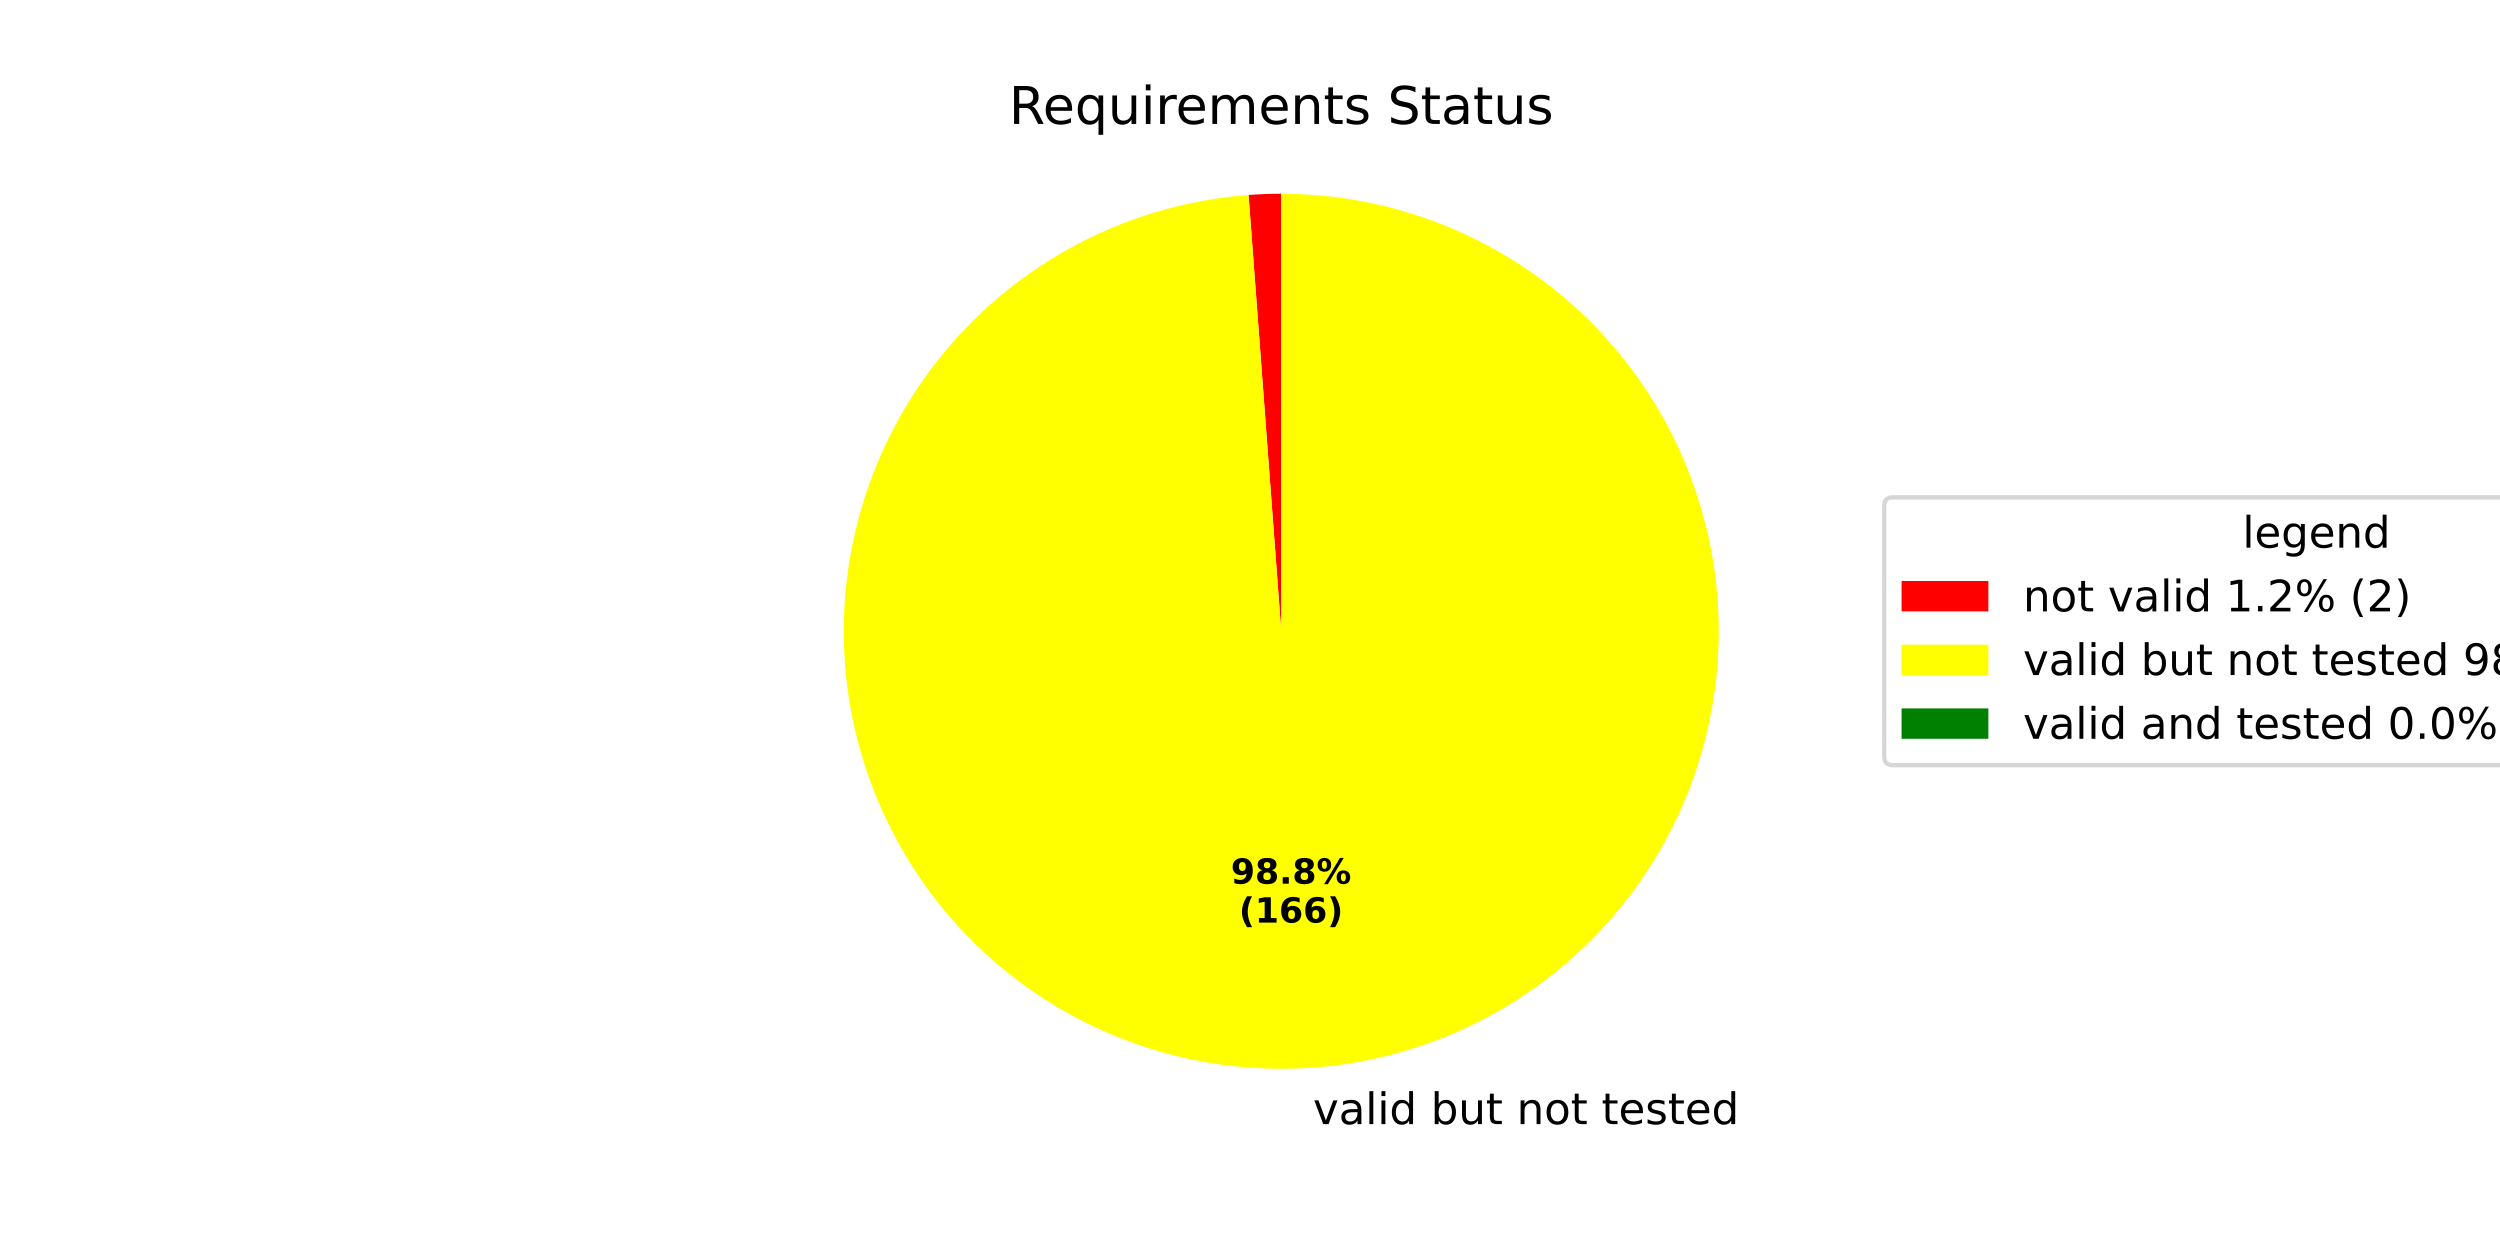
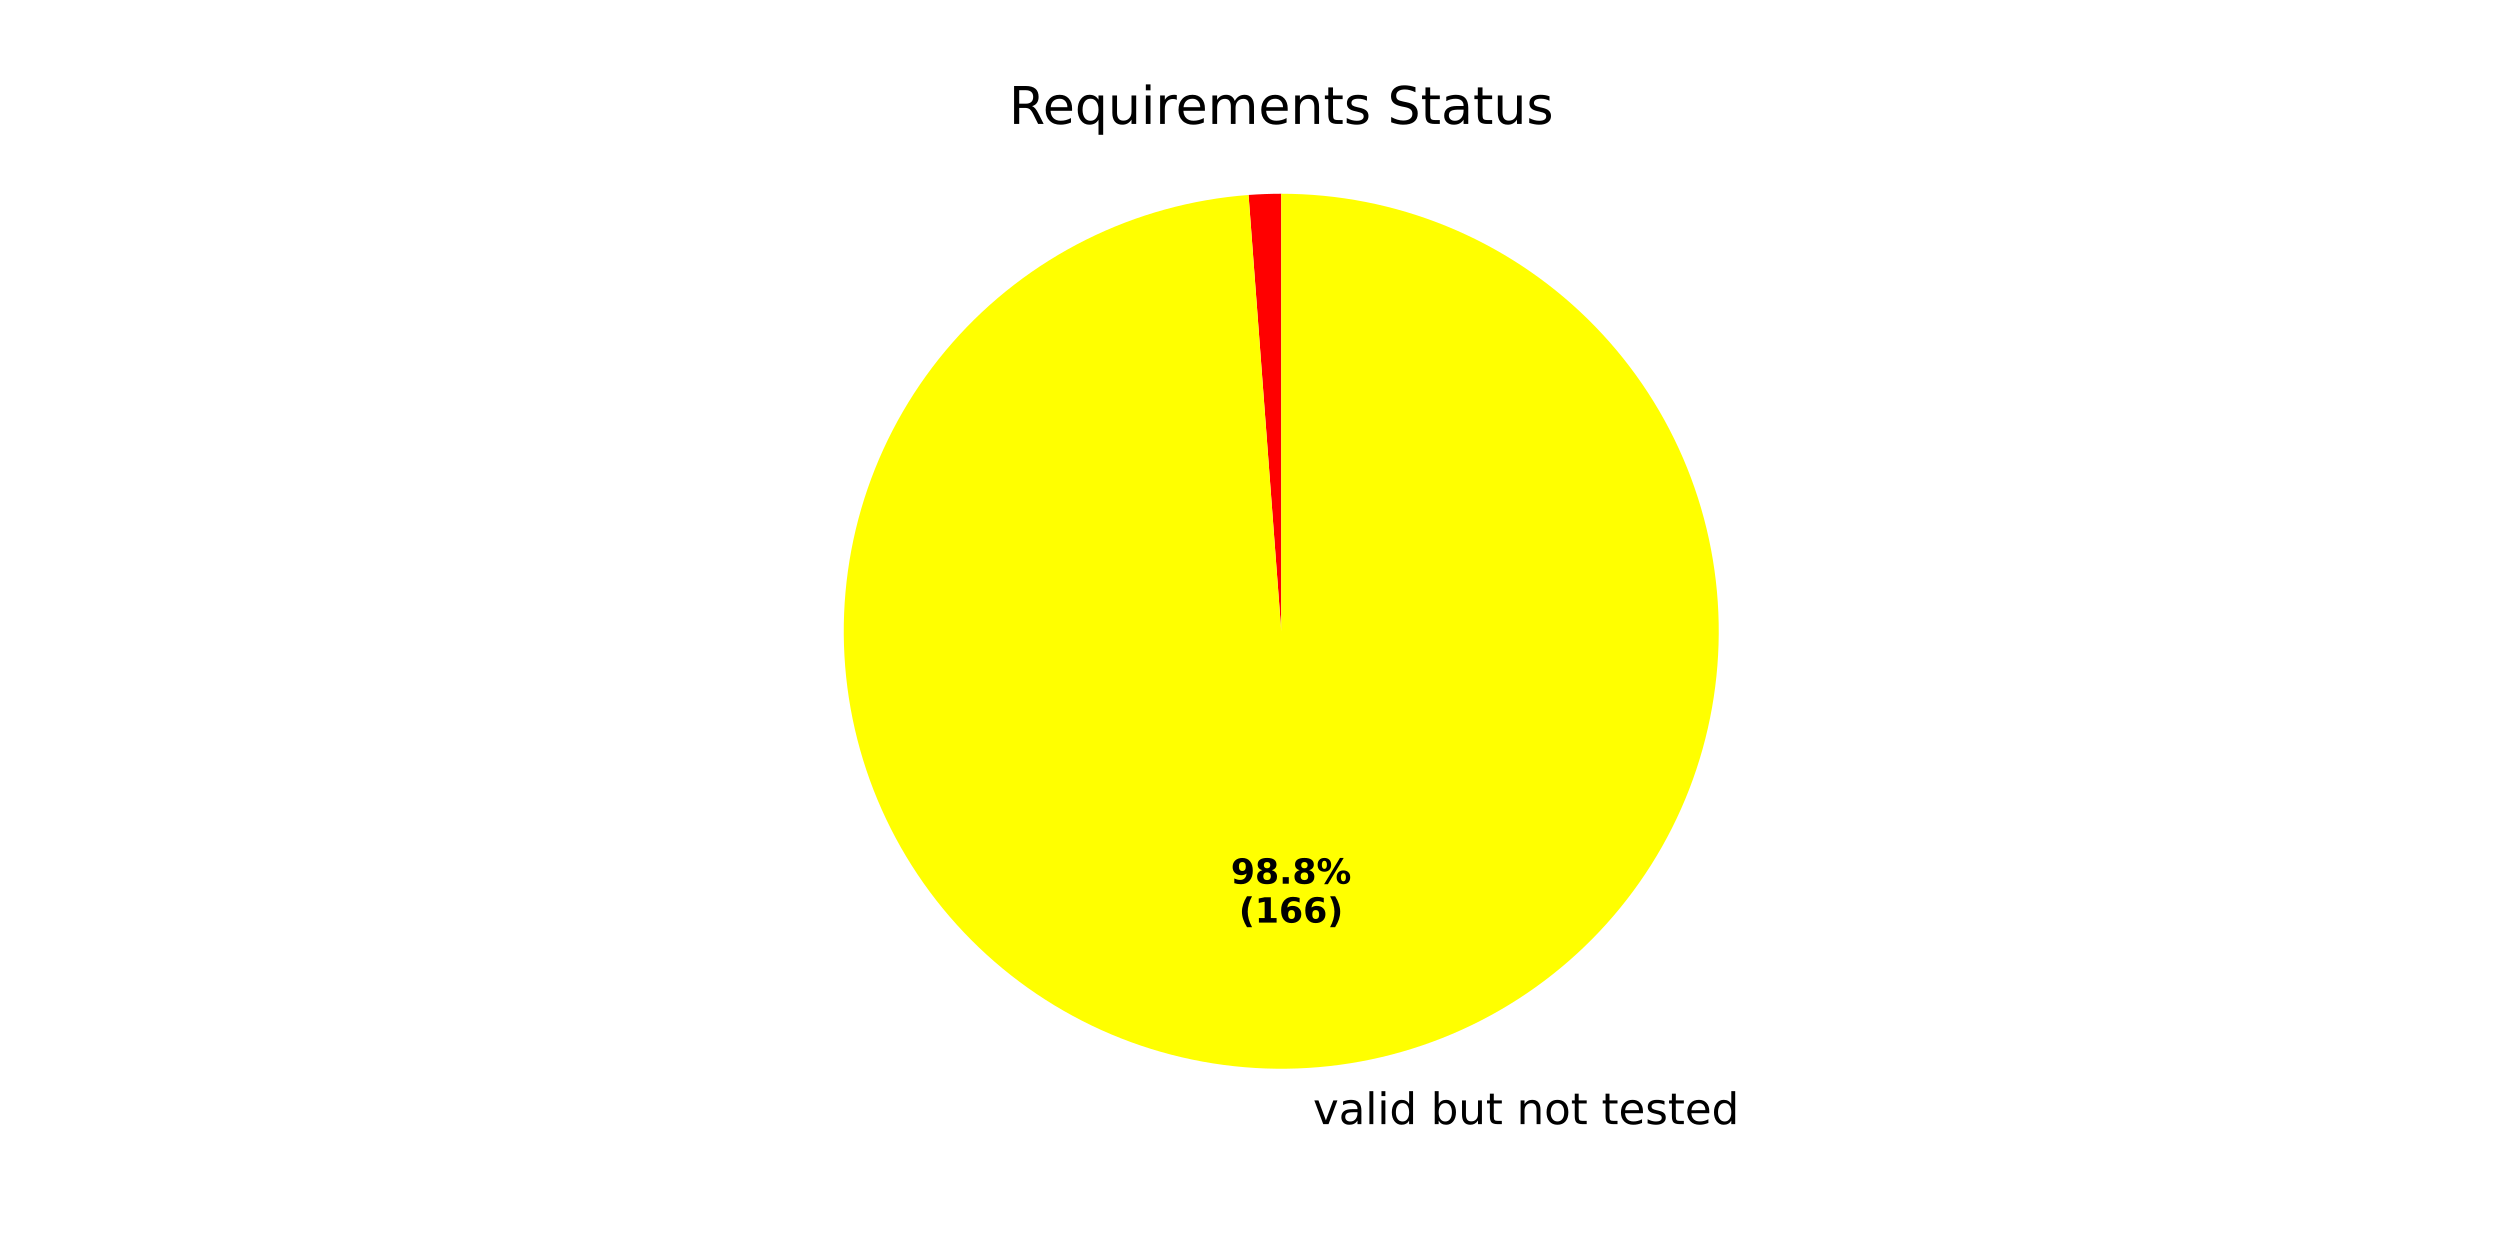
<svg xmlns="http://www.w3.org/2000/svg" xmlns:xlink="http://www.w3.org/1999/xlink" width="576pt" height="288pt" viewBox="0 0 576 288" version="1.1">
  <defs>
    <style type="text/css">*{stroke-linejoin: round; stroke-linecap: butt}</style>
  </defs>
  <g id="figure_1">
    <g id="patch_1">
      <path d="M 0 288  L 576 288  L 576 0  L 0 0  z " style="fill: #ffffff" />
    </g>
    <g id="axes_1">
      <g id="patch_2">
        <path d="M 295.2 44.64  C 293.943 44.64 292.687 44.663 291.431 44.71  C 290.175 44.757 288.92 44.828 287.667 44.922  L 295.2 145.44  z " style="fill: #ff0000" />
      </g>
      <g id="patch_3">
        <path d="M 287.667 44.922  C 274.625 45.899 261.898 49.405 250.195 55.245  C 238.493 61.084 228.038 69.145 219.415 78.978  C 210.791 88.811 204.164 100.229 199.902 112.593  C 195.64 124.958 193.825 138.034 194.559 151.092  C 195.292 164.15 198.56 176.941 204.179 188.75  C 209.798 200.56 217.663 211.164 227.332 219.969  C 237.002 228.775 248.294 235.615 260.577 240.107  C 272.859 244.599 285.9 246.659 298.969 246.17  C 312.038 245.68 324.888 242.653 336.801 237.255  C 348.713 231.858 359.463 224.193 368.447 214.689  C 377.432 205.186 384.482 194.024 389.203 181.827  C 393.924 169.631 396.227 156.631 395.982 143.555  C 395.738 130.479 392.951 117.575 387.777 105.563  C 382.603 93.552 375.141 82.661 365.807 73.5  C 356.473 64.339 345.445 57.082 333.339 52.134  C 321.233 47.185 308.278 44.64 295.2 44.64  L 295.2 145.44  z " style="fill: #ffff00" />
      </g>
      <g id="patch_4">
        <path d="M 295.2 44.64  C 295.2 44.64 295.2 44.64 295.2 44.64  L 295.2 145.44  z " style="fill: #008000" />
      </g>
      <g id="matplotlib.axis_1" />
      <g id="matplotlib.axis_2" />
      <g id="text_1">
        <g transform="translate(299.3459 259.0018) scale(0.1 -0.1)">
          <defs>
            <path id="DejaVuSans-20" transform="scale(0.015625)" />
            <path id="DejaVuSans-76" d="M 191 3500  L 800 3500  L 1894 563  L 2988 3500  L 3597 3500  L 2284 0  L 1503 0  L 191 3500  z " transform="scale(0.015625)" />
            <path id="DejaVuSans-61" d="M 2194 1759  Q 1497 1759 1228 1600  Q 959 1441 959 1056  Q 959 750 1161 570  Q 1363 391 1709 391  Q 2188 391 2477 730  Q 2766 1069 2766 1631  L 2766 1759  L 2194 1759  z M 3341 1997  L 3341 0  L 2766 0  L 2766 531  Q 2569 213 2275 61  Q 1981 -91 1556 -91  Q 1019 -91 701 211  Q 384 513 384 1019  Q 384 1609 779 1909  Q 1175 2209 1959 2209  L 2766 2209  L 2766 2266  Q 2766 2663 2505 2880  Q 2244 3097 1772 3097  Q 1472 3097 1187 3025  Q 903 2953 641 2809  L 641 3341  Q 956 3463 1253 3523  Q 1550 3584 1831 3584  Q 2591 3584 2966 3190  Q 3341 2797 3341 1997  z " transform="scale(0.015625)" />
            <path id="DejaVuSans-6c" d="M 603 4863  L 1178 4863  L 1178 0  L 603 0  L 603 4863  z " transform="scale(0.015625)" />
            <path id="DejaVuSans-69" d="M 603 3500  L 1178 3500  L 1178 0  L 603 0  L 603 3500  z M 603 4863  L 1178 4863  L 1178 4134  L 603 4134  L 603 4863  z " transform="scale(0.015625)" />
            <path id="DejaVuSans-64" d="M 2906 2969  L 2906 4863  L 3481 4863  L 3481 0  L 2906 0  L 2906 525  Q 2725 213 2448 61  Q 2172 -91 1784 -91  Q 1150 -91 751 415  Q 353 922 353 1747  Q 353 2572 751 3078  Q 1150 3584 1784 3584  Q 2172 3584 2448 3432  Q 2725 3281 2906 2969  z M 947 1747  Q 947 1113 1208 752  Q 1469 391 1925 391  Q 2381 391 2643 752  Q 2906 1113 2906 1747  Q 2906 2381 2643 2742  Q 2381 3103 1925 3103  Q 1469 3103 1208 2742  Q 947 2381 947 1747  z " transform="scale(0.015625)" />
            <path id="DejaVuSans-62" d="M 3116 1747  Q 3116 2381 2855 2742  Q 2594 3103 2138 3103  Q 1681 3103 1420 2742  Q 1159 2381 1159 1747  Q 1159 1113 1420 752  Q 1681 391 2138 391  Q 2594 391 2855 752  Q 3116 1113 3116 1747  z M 1159 2969  Q 1341 3281 1617 3432  Q 1894 3584 2278 3584  Q 2916 3584 3314 3078  Q 3713 2572 3713 1747  Q 3713 922 3314 415  Q 2916 -91 2278 -91  Q 1894 -91 1617 61  Q 1341 213 1159 525  L 1159 0  L 581 0  L 581 4863  L 1159 4863  L 1159 2969  z " transform="scale(0.015625)" />
            <path id="DejaVuSans-75" d="M 544 1381  L 544 3500  L 1119 3500  L 1119 1403  Q 1119 906 1312 657  Q 1506 409 1894 409  Q 2359 409 2629 706  Q 2900 1003 2900 1516  L 2900 3500  L 3475 3500  L 3475 0  L 2900 0  L 2900 538  Q 2691 219 2414 64  Q 2138 -91 1772 -91  Q 1169 -91 856 284  Q 544 659 544 1381  z M 1991 3584  L 1991 3584  z " transform="scale(0.015625)" />
            <path id="DejaVuSans-74" d="M 1172 4494  L 1172 3500  L 2356 3500  L 2356 3053  L 1172 3053  L 1172 1153  Q 1172 725 1289 603  Q 1406 481 1766 481  L 2356 481  L 2356 0  L 1766 0  Q 1100 0 847 248  Q 594 497 594 1153  L 594 3053  L 172 3053  L 172 3500  L 594 3500  L 594 4494  L 1172 4494  z " transform="scale(0.015625)" />
            <path id="DejaVuSans-6e" d="M 3513 2113  L 3513 0  L 2938 0  L 2938 2094  Q 2938 2591 2744 2837  Q 2550 3084 2163 3084  Q 1697 3084 1428 2787  Q 1159 2491 1159 1978  L 1159 0  L 581 0  L 581 3500  L 1159 3500  L 1159 2956  Q 1366 3272 1645 3428  Q 1925 3584 2291 3584  Q 2894 3584 3203 3211  Q 3513 2838 3513 2113  z " transform="scale(0.015625)" />
            <path id="DejaVuSans-6f" d="M 1959 3097  Q 1497 3097 1228 2736  Q 959 2375 959 1747  Q 959 1119 1226 758  Q 1494 397 1959 397  Q 2419 397 2687 759  Q 2956 1122 2956 1747  Q 2956 2369 2687 2733  Q 2419 3097 1959 3097  z M 1959 3584  Q 2709 3584 3137 3096  Q 3566 2609 3566 1747  Q 3566 888 3137 398  Q 2709 -91 1959 -91  Q 1206 -91 779 398  Q 353 888 353 1747  Q 353 2609 779 3096  Q 1206 3584 1959 3584  z " transform="scale(0.015625)" />
            <path id="DejaVuSans-65" d="M 3597 1894  L 3597 1613  L 953 1613  Q 991 1019 1311 708  Q 1631 397 2203 397  Q 2534 397 2845 478  Q 3156 559 3463 722  L 3463 178  Q 3153 47 2828 -22  Q 2503 -91 2169 -91  Q 1331 -91 842 396  Q 353 884 353 1716  Q 353 2575 817 3079  Q 1281 3584 2069 3584  Q 2775 3584 3186 3129  Q 3597 2675 3597 1894  z M 3022 2063  Q 3016 2534 2758 2815  Q 2500 3097 2075 3097  Q 1594 3097 1305 2825  Q 1016 2553 972 2059  L 3022 2063  z " transform="scale(0.015625)" />
            <path id="DejaVuSans-73" d="M 2834 3397  L 2834 2853  Q 2591 2978 2328 3040  Q 2066 3103 1784 3103  Q 1356 3103 1142 2972  Q 928 2841 928 2578  Q 928 2378 1081 2264  Q 1234 2150 1697 2047  L 1894 2003  Q 2506 1872 2764 1633  Q 3022 1394 3022 966  Q 3022 478 2636 193  Q 2250 -91 1575 -91  Q 1294 -91 989 -36  Q 684 19 347 128  L 347 722  Q 666 556 975 473  Q 1284 391 1588 391  Q 1994 391 2212 530  Q 2431 669 2431 922  Q 2431 1156 2273 1281  Q 2116 1406 1581 1522  L 1381 1569  Q 847 1681 609 1914  Q 372 2147 372 2553  Q 372 3047 722 3315  Q 1072 3584 1716 3584  Q 2034 3584 2315 3537  Q 2597 3491 2834 3397  z " transform="scale(0.015625)" />
          </defs>
          <use xlink:href="#DejaVuSans-20" />
          <use xlink:href="#DejaVuSans-76" transform="translate(31.78711 0)" />
          <use xlink:href="#DejaVuSans-61" transform="translate(90.9668 0)" />
          <use xlink:href="#DejaVuSans-6c" transform="translate(152.2461 0)" />
          <use xlink:href="#DejaVuSans-69" transform="translate(180.0293 0)" />
          <use xlink:href="#DejaVuSans-64" transform="translate(207.8125 0)" />
          <use xlink:href="#DejaVuSans-20" transform="translate(271.2891 0)" />
          <use xlink:href="#DejaVuSans-62" transform="translate(303.0762 0)" />
          <use xlink:href="#DejaVuSans-75" transform="translate(366.5527 0)" />
          <use xlink:href="#DejaVuSans-74" transform="translate(429.9316 0)" />
          <use xlink:href="#DejaVuSans-20" transform="translate(469.1406 0)" />
          <use xlink:href="#DejaVuSans-6e" transform="translate(500.9277 0)" />
          <use xlink:href="#DejaVuSans-6f" transform="translate(564.3066 0)" />
          <use xlink:href="#DejaVuSans-74" transform="translate(625.4883 0)" />
          <use xlink:href="#DejaVuSans-20" transform="translate(664.6973 0)" />
          <use xlink:href="#DejaVuSans-74" transform="translate(696.4844 0)" />
          <use xlink:href="#DejaVuSans-65" transform="translate(735.6934 0)" />
          <use xlink:href="#DejaVuSans-73" transform="translate(797.2168 0)" />
          <use xlink:href="#DejaVuSans-74" transform="translate(849.3164 0)" />
          <use xlink:href="#DejaVuSans-65" transform="translate(888.5254 0)" />
          <use xlink:href="#DejaVuSans-64" transform="translate(950.0488 0)" />
        </g>
      </g>
      <g id="text_2">
        <g transform="translate(283.5845 203.6061) scale(0.08 -0.08)">
          <defs>
            <path id="DejaVuSans-Bold-39" d="M 641 103  L 641 966  Q 928 831 1190 764  Q 1453 697 1709 697  Q 2247 697 2547 995  Q 2847 1294 2900 1881  Q 2688 1725 2447 1647  Q 2206 1569 1925 1569  Q 1209 1569 770 1986  Q 331 2403 331 3084  Q 331 3838 820 4291  Q 1309 4744 2131 4744  Q 3044 4744 3544 4128  Q 4044 3513 4044 2388  Q 4044 1231 3459 570  Q 2875 -91 1856 -91  Q 1528 -91 1228 -42  Q 928 6 641 103  z M 2125 2350  Q 2441 2350 2600 2554  Q 2759 2759 2759 3169  Q 2759 3575 2600 3781  Q 2441 3988 2125 3988  Q 1809 3988 1650 3781  Q 1491 3575 1491 3169  Q 1491 2759 1650 2554  Q 1809 2350 2125 2350  z " transform="scale(0.015625)" />
            <path id="DejaVuSans-Bold-38" d="M 2228 2088  Q 1891 2088 1709 1903  Q 1528 1719 1528 1375  Q 1528 1031 1709 848  Q 1891 666 2228 666  Q 2563 666 2741 848  Q 2919 1031 2919 1375  Q 2919 1722 2741 1905  Q 2563 2088 2228 2088  z M 1350 2484  Q 925 2613 709 2878  Q 494 3144 494 3541  Q 494 4131 934 4440  Q 1375 4750 2228 4750  Q 3075 4750 3515 4442  Q 3956 4134 3956 3541  Q 3956 3144 3739 2878  Q 3522 2613 3097 2484  Q 3572 2353 3814 2058  Q 4056 1763 4056 1313  Q 4056 619 3595 264  Q 3134 -91 2228 -91  Q 1319 -91 855 264  Q 391 619 391 1313  Q 391 1763 633 2058  Q 875 2353 1350 2484  z M 1631 3419  Q 1631 3141 1786 2991  Q 1941 2841 2228 2841  Q 2509 2841 2662 2991  Q 2816 3141 2816 3419  Q 2816 3697 2662 3845  Q 2509 3994 2228 3994  Q 1941 3994 1786 3844  Q 1631 3694 1631 3419  z " transform="scale(0.015625)" />
            <path id="DejaVuSans-Bold-2e" d="M 653 1209  L 1778 1209  L 1778 0  L 653 0  L 653 1209  z " transform="scale(0.015625)" />
            <path id="DejaVuSans-Bold-25" d="M 4959 1925  Q 4738 1925 4616 1733  Q 4494 1541 4494 1184  Q 4494 825 4614 633  Q 4734 441 4959 441  Q 5184 441 5303 633  Q 5422 825 5422 1184  Q 5422 1541 5301 1733  Q 5181 1925 4959 1925  z M 4959 2450  Q 5541 2450 5875 2112  Q 6209 1775 6209 1184  Q 6209 594 5875 251  Q 5541 -91 4959 -91  Q 4378 -91 4042 251  Q 3706 594 3706 1184  Q 3706 1772 4042 2111  Q 4378 2450 4959 2450  z M 2094 -91  L 1403 -91  L 4319 4750  L 5013 4750  L 2094 -91  z M 1453 4750  Q 2034 4750 2367 4411  Q 2700 4072 2700 3481  Q 2700 2891 2367 2550  Q 2034 2209 1453 2209  Q 872 2209 539 2550  Q 206 2891 206 3481  Q 206 4072 539 4411  Q 872 4750 1453 4750  z M 1453 4225  Q 1228 4225 1106 4031  Q 984 3838 984 3481  Q 984 3122 1106 2926  Q 1228 2731 1453 2731  Q 1678 2731 1798 2926  Q 1919 3122 1919 3481  Q 1919 3838 1797 4031  Q 1675 4225 1453 4225  z " transform="scale(0.015625)" />
          </defs>
          <use xlink:href="#DejaVuSans-Bold-39" />
          <use xlink:href="#DejaVuSans-Bold-38" transform="translate(69.58008 0)" />
          <use xlink:href="#DejaVuSans-Bold-2e" transform="translate(139.1602 0)" />
          <use xlink:href="#DejaVuSans-Bold-38" transform="translate(177.1484 0)" />
          <use xlink:href="#DejaVuSans-Bold-25" transform="translate(246.7285 0)" />
        </g>
        <g transform="translate(285.4558 212.5643) scale(0.08 -0.08)">
          <defs>
            <path id="DejaVuSans-Bold-28" d="M 2413 -844  L 1484 -844  Q 1006 -72 778 623  Q 550 1319 550 2003  Q 550 2688 779 3389  Q 1009 4091 1484 4856  L 2413 4856  Q 2013 4116 1813 3408  Q 1613 2700 1613 2009  Q 1613 1319 1811 609  Q 2009 -100 2413 -844  z " transform="scale(0.015625)" />
            <path id="DejaVuSans-Bold-31" d="M 750 831  L 1813 831  L 1813 3847  L 722 3622  L 722 4441  L 1806 4666  L 2950 4666  L 2950 831  L 4013 831  L 4013 0  L 750 0  L 750 831  z " transform="scale(0.015625)" />
            <path id="DejaVuSans-Bold-36" d="M 2316 2303  Q 2000 2303 1842 2098  Q 1684 1894 1684 1484  Q 1684 1075 1842 870  Q 2000 666 2316 666  Q 2634 666 2792 870  Q 2950 1075 2950 1484  Q 2950 1894 2792 2098  Q 2634 2303 2316 2303  z M 3803 4544  L 3803 3681  Q 3506 3822 3243 3889  Q 2981 3956 2731 3956  Q 2194 3956 1894 3657  Q 1594 3359 1544 2772  Q 1750 2925 1990 3001  Q 2231 3078 2516 3078  Q 3231 3078 3670 2659  Q 4109 2241 4109 1563  Q 4109 813 3618 361  Q 3128 -91 2303 -91  Q 1394 -91 895 523  Q 397 1138 397 2266  Q 397 3422 980 4083  Q 1563 4744 2578 4744  Q 2900 4744 3203 4694  Q 3506 4644 3803 4544  z " transform="scale(0.015625)" />
            <path id="DejaVuSans-Bold-29" d="M 513 -844  Q 913 -100 1113 609  Q 1313 1319 1313 2009  Q 1313 2700 1113 3408  Q 913 4116 513 4856  L 1441 4856  Q 1916 4091 2145 3389  Q 2375 2688 2375 2003  Q 2375 1319 2147 623  Q 1919 -72 1441 -844  L 513 -844  z " transform="scale(0.015625)" />
          </defs>
          <use xlink:href="#DejaVuSans-Bold-28" />
          <use xlink:href="#DejaVuSans-Bold-31" transform="translate(45.70312 0)" />
          <use xlink:href="#DejaVuSans-Bold-36" transform="translate(115.2832 0)" />
          <use xlink:href="#DejaVuSans-Bold-36" transform="translate(184.8633 0)" />
          <use xlink:href="#DejaVuSans-Bold-29" transform="translate(254.4434 0)" />
        </g>
      </g>
      <g id="text_3">
        <g transform="translate(232.4653 28.56) scale(0.12 -0.12)">
          <defs>
            <path id="DejaVuSans-52" d="M 2841 2188  Q 3044 2119 3236 1894  Q 3428 1669 3622 1275  L 4263 0  L 3584 0  L 2988 1197  Q 2756 1666 2539 1819  Q 2322 1972 1947 1972  L 1259 1972  L 1259 0  L 628 0  L 628 4666  L 2053 4666  Q 2853 4666 3247 4331  Q 3641 3997 3641 3322  Q 3641 2881 3436 2590  Q 3231 2300 2841 2188  z M 1259 4147  L 1259 2491  L 2053 2491  Q 2509 2491 2742 2702  Q 2975 2913 2975 3322  Q 2975 3731 2742 3939  Q 2509 4147 2053 4147  L 1259 4147  z " transform="scale(0.015625)" />
            <path id="DejaVuSans-71" d="M 947 1747  Q 947 1113 1208 752  Q 1469 391 1925 391  Q 2381 391 2643 752  Q 2906 1113 2906 1747  Q 2906 2381 2643 2742  Q 2381 3103 1925 3103  Q 1469 3103 1208 2742  Q 947 2381 947 1747  z M 2906 525  Q 2725 213 2448 61  Q 2172 -91 1784 -91  Q 1150 -91 751 415  Q 353 922 353 1747  Q 353 2572 751 3078  Q 1150 3584 1784 3584  Q 2172 3584 2448 3432  Q 2725 3281 2906 2969  L 2906 3500  L 3481 3500  L 3481 -1331  L 2906 -1331  L 2906 525  z " transform="scale(0.015625)" />
            <path id="DejaVuSans-72" d="M 2631 2963  Q 2534 3019 2420 3045  Q 2306 3072 2169 3072  Q 1681 3072 1420 2755  Q 1159 2438 1159 1844  L 1159 0  L 581 0  L 581 3500  L 1159 3500  L 1159 2956  Q 1341 3275 1631 3429  Q 1922 3584 2338 3584  Q 2397 3584 2469 3576  Q 2541 3569 2628 3553  L 2631 2963  z " transform="scale(0.015625)" />
            <path id="DejaVuSans-6d" d="M 3328 2828  Q 3544 3216 3844 3400  Q 4144 3584 4550 3584  Q 5097 3584 5394 3201  Q 5691 2819 5691 2113  L 5691 0  L 5113 0  L 5113 2094  Q 5113 2597 4934 2840  Q 4756 3084 4391 3084  Q 3944 3084 3684 2787  Q 3425 2491 3425 1978  L 3425 0  L 2847 0  L 2847 2094  Q 2847 2600 2669 2842  Q 2491 3084 2119 3084  Q 1678 3084 1418 2786  Q 1159 2488 1159 1978  L 1159 0  L 581 0  L 581 3500  L 1159 3500  L 1159 2956  Q 1356 3278 1631 3431  Q 1906 3584 2284 3584  Q 2666 3584 2933 3390  Q 3200 3197 3328 2828  z " transform="scale(0.015625)" />
            <path id="DejaVuSans-53" d="M 3425 4513  L 3425 3897  Q 3066 4069 2747 4153  Q 2428 4238 2131 4238  Q 1616 4238 1336 4038  Q 1056 3838 1056 3469  Q 1056 3159 1242 3001  Q 1428 2844 1947 2747  L 2328 2669  Q 3034 2534 3370 2195  Q 3706 1856 3706 1288  Q 3706 609 3251 259  Q 2797 -91 1919 -91  Q 1588 -91 1214 -16  Q 841 59 441 206  L 441 856  Q 825 641 1194 531  Q 1563 422 1919 422  Q 2459 422 2753 634  Q 3047 847 3047 1241  Q 3047 1584 2836 1778  Q 2625 1972 2144 2069  L 1759 2144  Q 1053 2284 737 2584  Q 422 2884 422 3419  Q 422 4038 858 4394  Q 1294 4750 2059 4750  Q 2388 4750 2728 4690  Q 3069 4631 3425 4513  z " transform="scale(0.015625)" />
          </defs>
          <use xlink:href="#DejaVuSans-52" />
          <use xlink:href="#DejaVuSans-65" transform="translate(64.98242 0)" />
          <use xlink:href="#DejaVuSans-71" transform="translate(126.5059 0)" />
          <use xlink:href="#DejaVuSans-75" transform="translate(189.9824 0)" />
          <use xlink:href="#DejaVuSans-69" transform="translate(253.3613 0)" />
          <use xlink:href="#DejaVuSans-72" transform="translate(281.1445 0)" />
          <use xlink:href="#DejaVuSans-65" transform="translate(320.0078 0)" />
          <use xlink:href="#DejaVuSans-6d" transform="translate(381.5312 0)" />
          <use xlink:href="#DejaVuSans-65" transform="translate(478.9434 0)" />
          <use xlink:href="#DejaVuSans-6e" transform="translate(540.4668 0)" />
          <use xlink:href="#DejaVuSans-74" transform="translate(603.8457 0)" />
          <use xlink:href="#DejaVuSans-73" transform="translate(643.0547 0)" />
          <use xlink:href="#DejaVuSans-20" transform="translate(695.1543 0)" />
          <use xlink:href="#DejaVuSans-53" transform="translate(726.9414 0)" />
          <use xlink:href="#DejaVuSans-74" transform="translate(790.418 0)" />
          <use xlink:href="#DejaVuSans-61" transform="translate(829.627 0)" />
          <use xlink:href="#DejaVuSans-74" transform="translate(890.9062 0)" />
          <use xlink:href="#DejaVuSans-75" transform="translate(930.1152 0)" />
          <use xlink:href="#DejaVuSans-73" transform="translate(993.4941 0)" />
        </g>
      </g>
-       <g id="legend_1">
-         <g id="patch_5">
-           <path d="M 436.12 176.296  L 631.308 176.296  Q 633.308 176.296 633.308 174.296  L 633.308 116.584  Q 633.308 114.584 631.308 114.584  L 436.12 114.584  Q 434.12 114.584 434.12 116.584  L 434.12 174.296  Q 434.12 176.296 436.12 176.296  z " style="fill: #ffffff; opacity: 0.8; stroke: #cccccc; stroke-linejoin: miter" />
-         </g>
-         <g id="text_4">
-           <g transform="translate(516.6544 126.1822) scale(0.1 -0.1)">
-             <defs>
-               <path id="DejaVuSans-67" d="M 2906 1791  Q 2906 2416 2648 2759  Q 2391 3103 1925 3103  Q 1463 3103 1205 2759  Q 947 2416 947 1791  Q 947 1169 1205 825  Q 1463 481 1925 481  Q 2391 481 2648 825  Q 2906 1169 2906 1791  z M 3481 434  Q 3481 -459 3084 -895  Q 2688 -1331 1869 -1331  Q 1566 -1331 1297 -1286  Q 1028 -1241 775 -1147  L 775 -588  Q 1028 -725 1275 -790  Q 1522 -856 1778 -856  Q 2344 -856 2625 -561  Q 2906 -266 2906 331  L 2906 616  Q 2728 306 2450 153  Q 2172 0 1784 0  Q 1141 0 747 490  Q 353 981 353 1791  Q 353 2603 747 3093  Q 1141 3584 1784 3584  Q 2172 3584 2450 3431  Q 2728 3278 2906 2969  L 2906 3500  L 3481 3500  L 3481 434  z " transform="scale(0.015625)" />
-             </defs>
-             <use xlink:href="#DejaVuSans-6c" />
-             <use xlink:href="#DejaVuSans-65" transform="translate(27.7832 0)" />
-             <use xlink:href="#DejaVuSans-67" transform="translate(89.30664 0)" />
-             <use xlink:href="#DejaVuSans-65" transform="translate(152.7832 0)" />
-             <use xlink:href="#DejaVuSans-6e" transform="translate(214.3066 0)" />
-             <use xlink:href="#DejaVuSans-64" transform="translate(277.6855 0)" />
-           </g>
-         </g>
-         <g id="patch_6">
-           <path d="M 438.12 140.86  L 458.12 140.86  L 458.12 133.86  L 438.12 133.86  z " style="fill: #ff0000" />
-         </g>
-         <g id="text_5">
-           <g transform="translate(466.12 140.8603) scale(0.1 -0.1)">
-             <defs>
-               <path id="DejaVuSans-31" d="M 794 531  L 1825 531  L 1825 4091  L 703 3866  L 703 4441  L 1819 4666  L 2450 4666  L 2450 531  L 3481 531  L 3481 0  L 794 0  L 794 531  z " transform="scale(0.015625)" />
-               <path id="DejaVuSans-2e" d="M 684 794  L 1344 794  L 1344 0  L 684 0  L 684 794  z " transform="scale(0.015625)" />
-               <path id="DejaVuSans-32" d="M 1228 531  L 3431 531  L 3431 0  L 469 0  L 469 531  Q 828 903 1448 1529  Q 2069 2156 2228 2338  Q 2531 2678 2651 2914  Q 2772 3150 2772 3378  Q 2772 3750 2511 3984  Q 2250 4219 1831 4219  Q 1534 4219 1204 4116  Q 875 4013 500 3803  L 500 4441  Q 881 4594 1212 4672  Q 1544 4750 1819 4750  Q 2544 4750 2975 4387  Q 3406 4025 3406 3419  Q 3406 3131 3298 2873  Q 3191 2616 2906 2266  Q 2828 2175 2409 1742  Q 1991 1309 1228 531  z " transform="scale(0.015625)" />
-               <path id="DejaVuSans-25" d="M 4653 2053  Q 4381 2053 4226 1822  Q 4072 1591 4072 1178  Q 4072 772 4226 539  Q 4381 306 4653 306  Q 4919 306 5073 539  Q 5228 772 5228 1178  Q 5228 1588 5073 1820  Q 4919 2053 4653 2053  z M 4653 2450  Q 5147 2450 5437 2106  Q 5728 1763 5728 1178  Q 5728 594 5436 251  Q 5144 -91 4653 -91  Q 4153 -91 3862 251  Q 3572 594 3572 1178  Q 3572 1766 3864 2108  Q 4156 2450 4653 2450  z M 1428 4353  Q 1159 4353 1004 4120  Q 850 3888 850 3481  Q 850 3069 1003 2837  Q 1156 2606 1428 2606  Q 1700 2606 1854 2837  Q 2009 3069 2009 3481  Q 2009 3884 1853 4118  Q 1697 4353 1428 4353  z M 4250 4750  L 4750 4750  L 1831 -91  L 1331 -91  L 4250 4750  z M 1428 4750  Q 1922 4750 2215 4408  Q 2509 4066 2509 3481  Q 2509 2891 2217 2550  Q 1925 2209 1428 2209  Q 931 2209 642 2551  Q 353 2894 353 3481  Q 353 4063 643 4406  Q 934 4750 1428 4750  z " transform="scale(0.015625)" />
-               <path id="DejaVuSans-28" d="M 1984 4856  Q 1566 4138 1362 3434  Q 1159 2731 1159 2009  Q 1159 1288 1364 580  Q 1569 -128 1984 -844  L 1484 -844  Q 1016 -109 783 600  Q 550 1309 550 2009  Q 550 2706 781 3412  Q 1013 4119 1484 4856  L 1984 4856  z " transform="scale(0.015625)" />
-               <path id="DejaVuSans-29" d="M 513 4856  L 1013 4856  Q 1481 4119 1714 3412  Q 1947 2706 1947 2009  Q 1947 1309 1714 600  Q 1481 -109 1013 -844  L 513 -844  Q 928 -128 1133 580  Q 1338 1288 1338 2009  Q 1338 2731 1133 3434  Q 928 4138 513 4856  z " transform="scale(0.015625)" />
-             </defs>
-             <use xlink:href="#DejaVuSans-6e" />
-             <use xlink:href="#DejaVuSans-6f" transform="translate(63.37891 0)" />
-             <use xlink:href="#DejaVuSans-74" transform="translate(124.5605 0)" />
-             <use xlink:href="#DejaVuSans-20" transform="translate(163.7695 0)" />
-             <use xlink:href="#DejaVuSans-76" transform="translate(195.5566 0)" />
-             <use xlink:href="#DejaVuSans-61" transform="translate(254.7363 0)" />
-             <use xlink:href="#DejaVuSans-6c" transform="translate(316.0156 0)" />
-             <use xlink:href="#DejaVuSans-69" transform="translate(343.7988 0)" />
-             <use xlink:href="#DejaVuSans-64" transform="translate(371.582 0)" />
-             <use xlink:href="#DejaVuSans-20" transform="translate(435.0586 0)" />
-             <use xlink:href="#DejaVuSans-31" transform="translate(466.8457 0)" />
-             <use xlink:href="#DejaVuSans-2e" transform="translate(530.4688 0)" />
-             <use xlink:href="#DejaVuSans-32" transform="translate(562.2559 0)" />
-             <use xlink:href="#DejaVuSans-25" transform="translate(625.8789 0)" />
-             <use xlink:href="#DejaVuSans-20" transform="translate(720.8984 0)" />
-             <use xlink:href="#DejaVuSans-28" transform="translate(752.6855 0)" />
-             <use xlink:href="#DejaVuSans-32" transform="translate(791.6992 0)" />
-             <use xlink:href="#DejaVuSans-29" transform="translate(855.3223 0)" />
-           </g>
-         </g>
-         <g id="patch_7">
-           <path d="M 438.12 155.538  L 458.12 155.538  L 458.12 148.538  L 438.12 148.538  z " style="fill: #ffff00" />
-         </g>
-         <g id="text_6">
-           <g transform="translate(466.12 155.5384) scale(0.1 -0.1)">
-             <defs>
-               <path id="DejaVuSans-39" d="M 703 97  L 703 672  Q 941 559 1184 500  Q 1428 441 1663 441  Q 2288 441 2617 861  Q 2947 1281 2994 2138  Q 2813 1869 2534 1725  Q 2256 1581 1919 1581  Q 1219 1581 811 2004  Q 403 2428 403 3163  Q 403 3881 828 4315  Q 1253 4750 1959 4750  Q 2769 4750 3195 4129  Q 3622 3509 3622 2328  Q 3622 1225 3098 567  Q 2575 -91 1691 -91  Q 1453 -91 1209 -44  Q 966 3 703 97  z M 1959 2075  Q 2384 2075 2632 2365  Q 2881 2656 2881 3163  Q 2881 3666 2632 3958  Q 2384 4250 1959 4250  Q 1534 4250 1286 3958  Q 1038 3666 1038 3163  Q 1038 2656 1286 2365  Q 1534 2075 1959 2075  z " transform="scale(0.015625)" />
-               <path id="DejaVuSans-38" d="M 2034 2216  Q 1584 2216 1326 1975  Q 1069 1734 1069 1313  Q 1069 891 1326 650  Q 1584 409 2034 409  Q 2484 409 2743 651  Q 3003 894 3003 1313  Q 3003 1734 2745 1975  Q 2488 2216 2034 2216  z M 1403 2484  Q 997 2584 770 2862  Q 544 3141 544 3541  Q 544 4100 942 4425  Q 1341 4750 2034 4750  Q 2731 4750 3128 4425  Q 3525 4100 3525 3541  Q 3525 3141 3298 2862  Q 3072 2584 2669 2484  Q 3125 2378 3379 2068  Q 3634 1759 3634 1313  Q 3634 634 3220 271  Q 2806 -91 2034 -91  Q 1263 -91 848 271  Q 434 634 434 1313  Q 434 1759 690 2068  Q 947 2378 1403 2484  z M 1172 3481  Q 1172 3119 1398 2916  Q 1625 2713 2034 2713  Q 2441 2713 2670 2916  Q 2900 3119 2900 3481  Q 2900 3844 2670 4047  Q 2441 4250 2034 4250  Q 1625 4250 1398 4047  Q 1172 3844 1172 3481  z " transform="scale(0.015625)" />
-               <path id="DejaVuSans-36" d="M 2113 2584  Q 1688 2584 1439 2293  Q 1191 2003 1191 1497  Q 1191 994 1439 701  Q 1688 409 2113 409  Q 2538 409 2786 701  Q 3034 994 3034 1497  Q 3034 2003 2786 2293  Q 2538 2584 2113 2584  z M 3366 4563  L 3366 3988  Q 3128 4100 2886 4159  Q 2644 4219 2406 4219  Q 1781 4219 1451 3797  Q 1122 3375 1075 2522  Q 1259 2794 1537 2939  Q 1816 3084 2150 3084  Q 2853 3084 3261 2657  Q 3669 2231 3669 1497  Q 3669 778 3244 343  Q 2819 -91 2113 -91  Q 1303 -91 875 529  Q 447 1150 447 2328  Q 447 3434 972 4092  Q 1497 4750 2381 4750  Q 2619 4750 2861 4703  Q 3103 4656 3366 4563  z " transform="scale(0.015625)" />
-             </defs>
-             <use xlink:href="#DejaVuSans-76" />
-             <use xlink:href="#DejaVuSans-61" transform="translate(59.17969 0)" />
-             <use xlink:href="#DejaVuSans-6c" transform="translate(120.459 0)" />
-             <use xlink:href="#DejaVuSans-69" transform="translate(148.2422 0)" />
-             <use xlink:href="#DejaVuSans-64" transform="translate(176.0254 0)" />
-             <use xlink:href="#DejaVuSans-20" transform="translate(239.502 0)" />
-             <use xlink:href="#DejaVuSans-62" transform="translate(271.2891 0)" />
-             <use xlink:href="#DejaVuSans-75" transform="translate(334.7656 0)" />
-             <use xlink:href="#DejaVuSans-74" transform="translate(398.1445 0)" />
-             <use xlink:href="#DejaVuSans-20" transform="translate(437.3535 0)" />
-             <use xlink:href="#DejaVuSans-6e" transform="translate(469.1406 0)" />
-             <use xlink:href="#DejaVuSans-6f" transform="translate(532.5195 0)" />
-             <use xlink:href="#DejaVuSans-74" transform="translate(593.7012 0)" />
-             <use xlink:href="#DejaVuSans-20" transform="translate(632.9102 0)" />
-             <use xlink:href="#DejaVuSans-74" transform="translate(664.6973 0)" />
-             <use xlink:href="#DejaVuSans-65" transform="translate(703.9062 0)" />
-             <use xlink:href="#DejaVuSans-73" transform="translate(765.4297 0)" />
-             <use xlink:href="#DejaVuSans-74" transform="translate(817.5293 0)" />
-             <use xlink:href="#DejaVuSans-65" transform="translate(856.7383 0)" />
-             <use xlink:href="#DejaVuSans-64" transform="translate(918.2617 0)" />
-             <use xlink:href="#DejaVuSans-20" transform="translate(981.7383 0)" />
-             <use xlink:href="#DejaVuSans-39" transform="translate(1013.525 0)" />
-             <use xlink:href="#DejaVuSans-38" transform="translate(1077.148 0)" />
-             <use xlink:href="#DejaVuSans-2e" transform="translate(1140.771 0)" />
-             <use xlink:href="#DejaVuSans-38" transform="translate(1172.559 0)" />
-             <use xlink:href="#DejaVuSans-25" transform="translate(1236.182 0)" />
-             <use xlink:href="#DejaVuSans-20" transform="translate(1331.201 0)" />
-             <use xlink:href="#DejaVuSans-28" transform="translate(1362.988 0)" />
-             <use xlink:href="#DejaVuSans-31" transform="translate(1402.002 0)" />
-             <use xlink:href="#DejaVuSans-36" transform="translate(1465.625 0)" />
-             <use xlink:href="#DejaVuSans-36" transform="translate(1529.248 0)" />
-             <use xlink:href="#DejaVuSans-29" transform="translate(1592.871 0)" />
-           </g>
-         </g>
-         <g id="patch_8">
-           <path d="M 438.12 170.217  L 458.12 170.217  L 458.12 163.217  L 438.12 163.217  z " style="fill: #008000" />
-         </g>
-         <g id="text_7">
-           <g transform="translate(466.12 170.2166) scale(0.1 -0.1)">
-             <defs>
-               <path id="DejaVuSans-30" d="M 2034 4250  Q 1547 4250 1301 3770  Q 1056 3291 1056 2328  Q 1056 1369 1301 889  Q 1547 409 2034 409  Q 2525 409 2770 889  Q 3016 1369 3016 2328  Q 3016 3291 2770 3770  Q 2525 4250 2034 4250  z M 2034 4750  Q 2819 4750 3233 4129  Q 3647 3509 3647 2328  Q 3647 1150 3233 529  Q 2819 -91 2034 -91  Q 1250 -91 836 529  Q 422 1150 422 2328  Q 422 3509 836 4129  Q 1250 4750 2034 4750  z " transform="scale(0.015625)" />
-             </defs>
-             <use xlink:href="#DejaVuSans-76" />
-             <use xlink:href="#DejaVuSans-61" transform="translate(59.17969 0)" />
-             <use xlink:href="#DejaVuSans-6c" transform="translate(120.459 0)" />
-             <use xlink:href="#DejaVuSans-69" transform="translate(148.2422 0)" />
-             <use xlink:href="#DejaVuSans-64" transform="translate(176.0254 0)" />
-             <use xlink:href="#DejaVuSans-20" transform="translate(239.502 0)" />
-             <use xlink:href="#DejaVuSans-61" transform="translate(271.2891 0)" />
-             <use xlink:href="#DejaVuSans-6e" transform="translate(332.5684 0)" />
-             <use xlink:href="#DejaVuSans-64" transform="translate(395.9473 0)" />
-             <use xlink:href="#DejaVuSans-20" transform="translate(459.4238 0)" />
-             <use xlink:href="#DejaVuSans-74" transform="translate(491.2109 0)" />
-             <use xlink:href="#DejaVuSans-65" transform="translate(530.4199 0)" />
-             <use xlink:href="#DejaVuSans-73" transform="translate(591.9434 0)" />
-             <use xlink:href="#DejaVuSans-74" transform="translate(644.043 0)" />
-             <use xlink:href="#DejaVuSans-65" transform="translate(683.252 0)" />
-             <use xlink:href="#DejaVuSans-64" transform="translate(744.7754 0)" />
-             <use xlink:href="#DejaVuSans-20" transform="translate(808.252 0)" />
-             <use xlink:href="#DejaVuSans-30" transform="translate(840.0391 0)" />
-             <use xlink:href="#DejaVuSans-2e" transform="translate(903.6621 0)" />
-             <use xlink:href="#DejaVuSans-30" transform="translate(935.4492 0)" />
-             <use xlink:href="#DejaVuSans-25" transform="translate(999.0723 0)" />
-             <use xlink:href="#DejaVuSans-20" transform="translate(1094.092 0)" />
-             <use xlink:href="#DejaVuSans-28" transform="translate(1125.879 0)" />
-             <use xlink:href="#DejaVuSans-30" transform="translate(1164.893 0)" />
-             <use xlink:href="#DejaVuSans-29" transform="translate(1228.516 0)" />
-           </g>
-         </g>
-       </g>
    </g>
  </g>
</svg>
